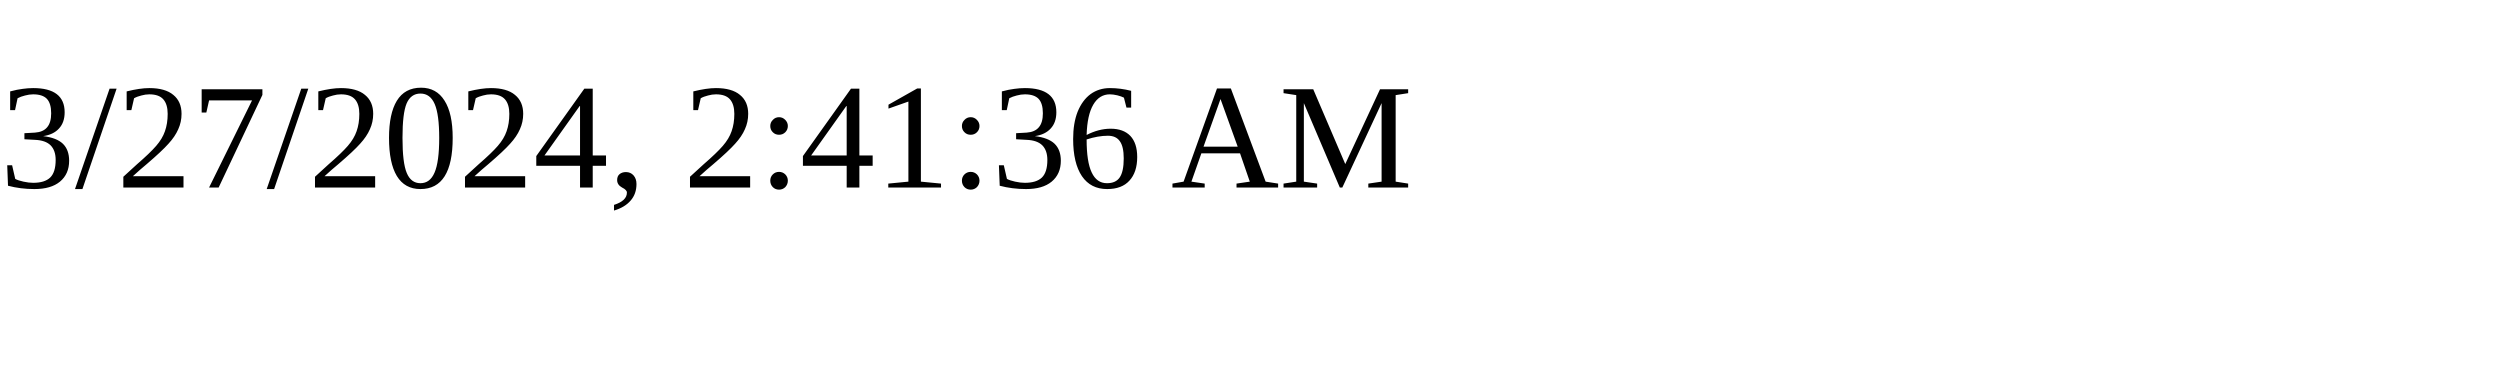
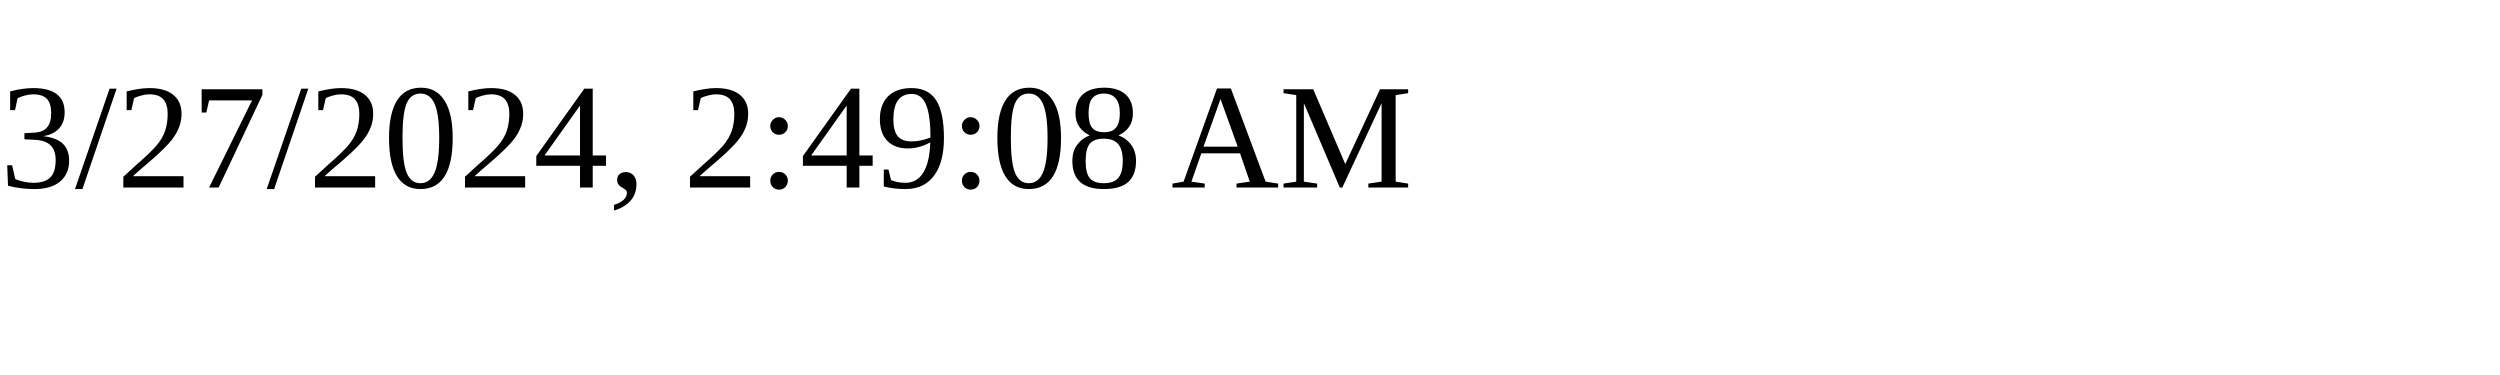
<svg xmlns="http://www.w3.org/2000/svg" height="30" width="200">
-   <text x="0" y="15">3/27/2024, 2:41:36 AM</text>
+   <text x="0" y="15">3/27/2024, 2:49:08 AM</text>
</svg>
